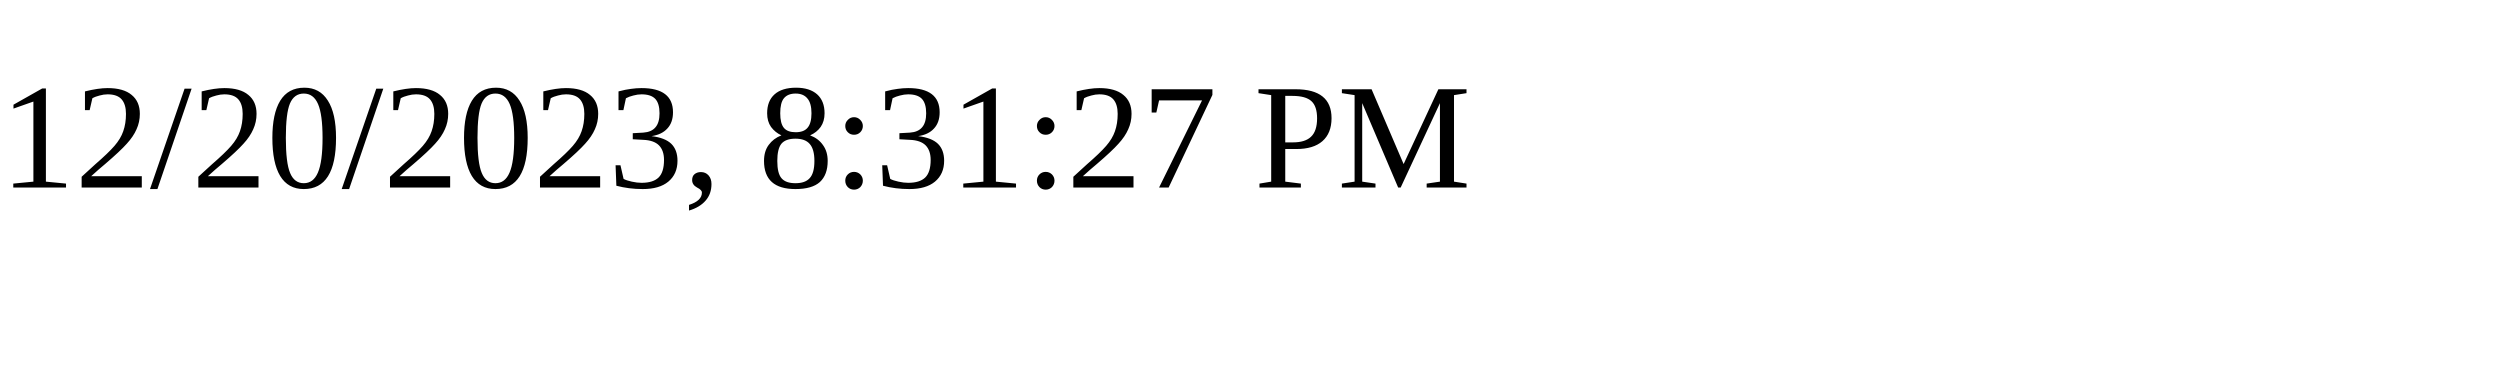
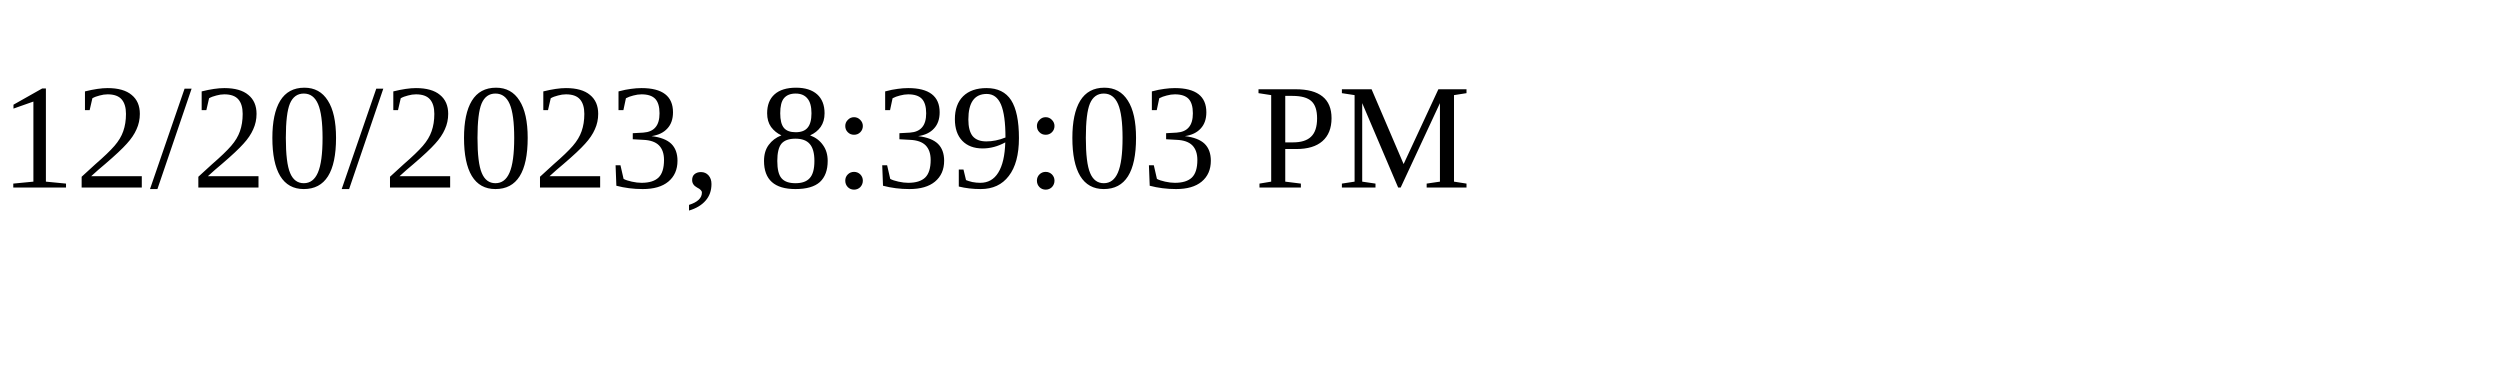
<svg xmlns="http://www.w3.org/2000/svg" height="30" width="200">
-   <text x="0" y="15">12/20/2023, 8:31:27 PM</text>
+   <text x="0" y="15">12/20/2023, 8:39:03 PM</text>
</svg>
